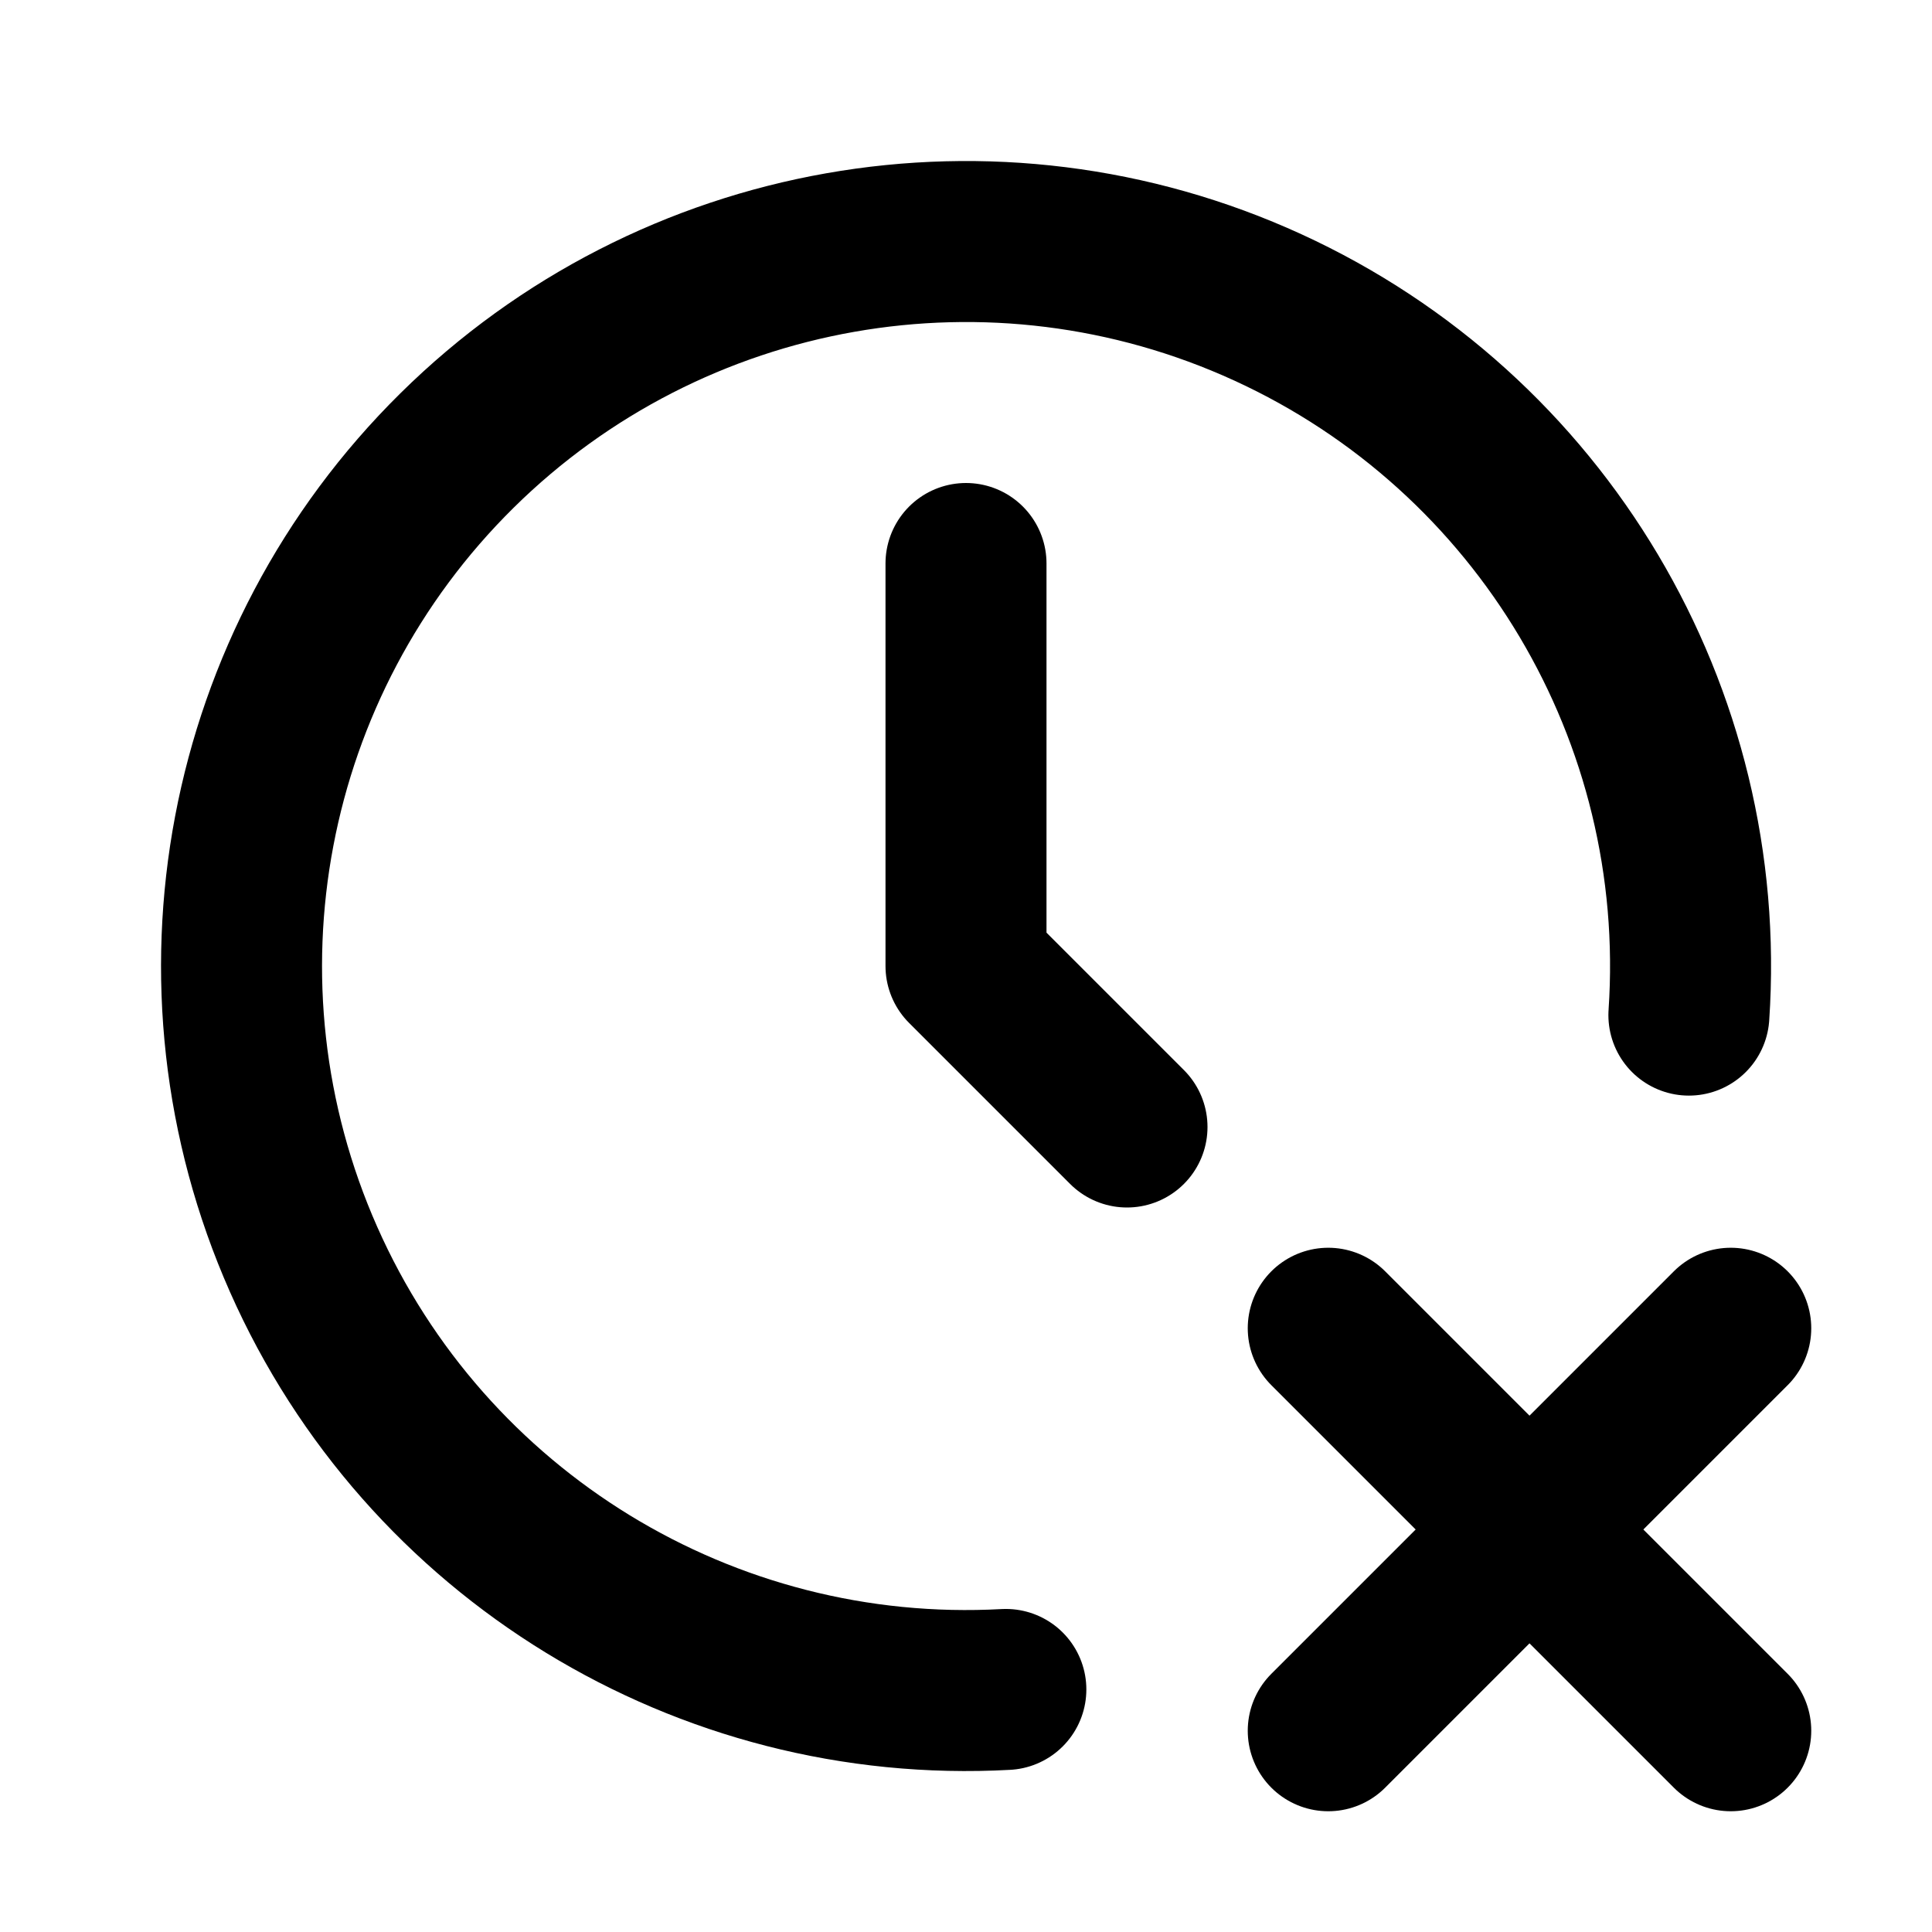
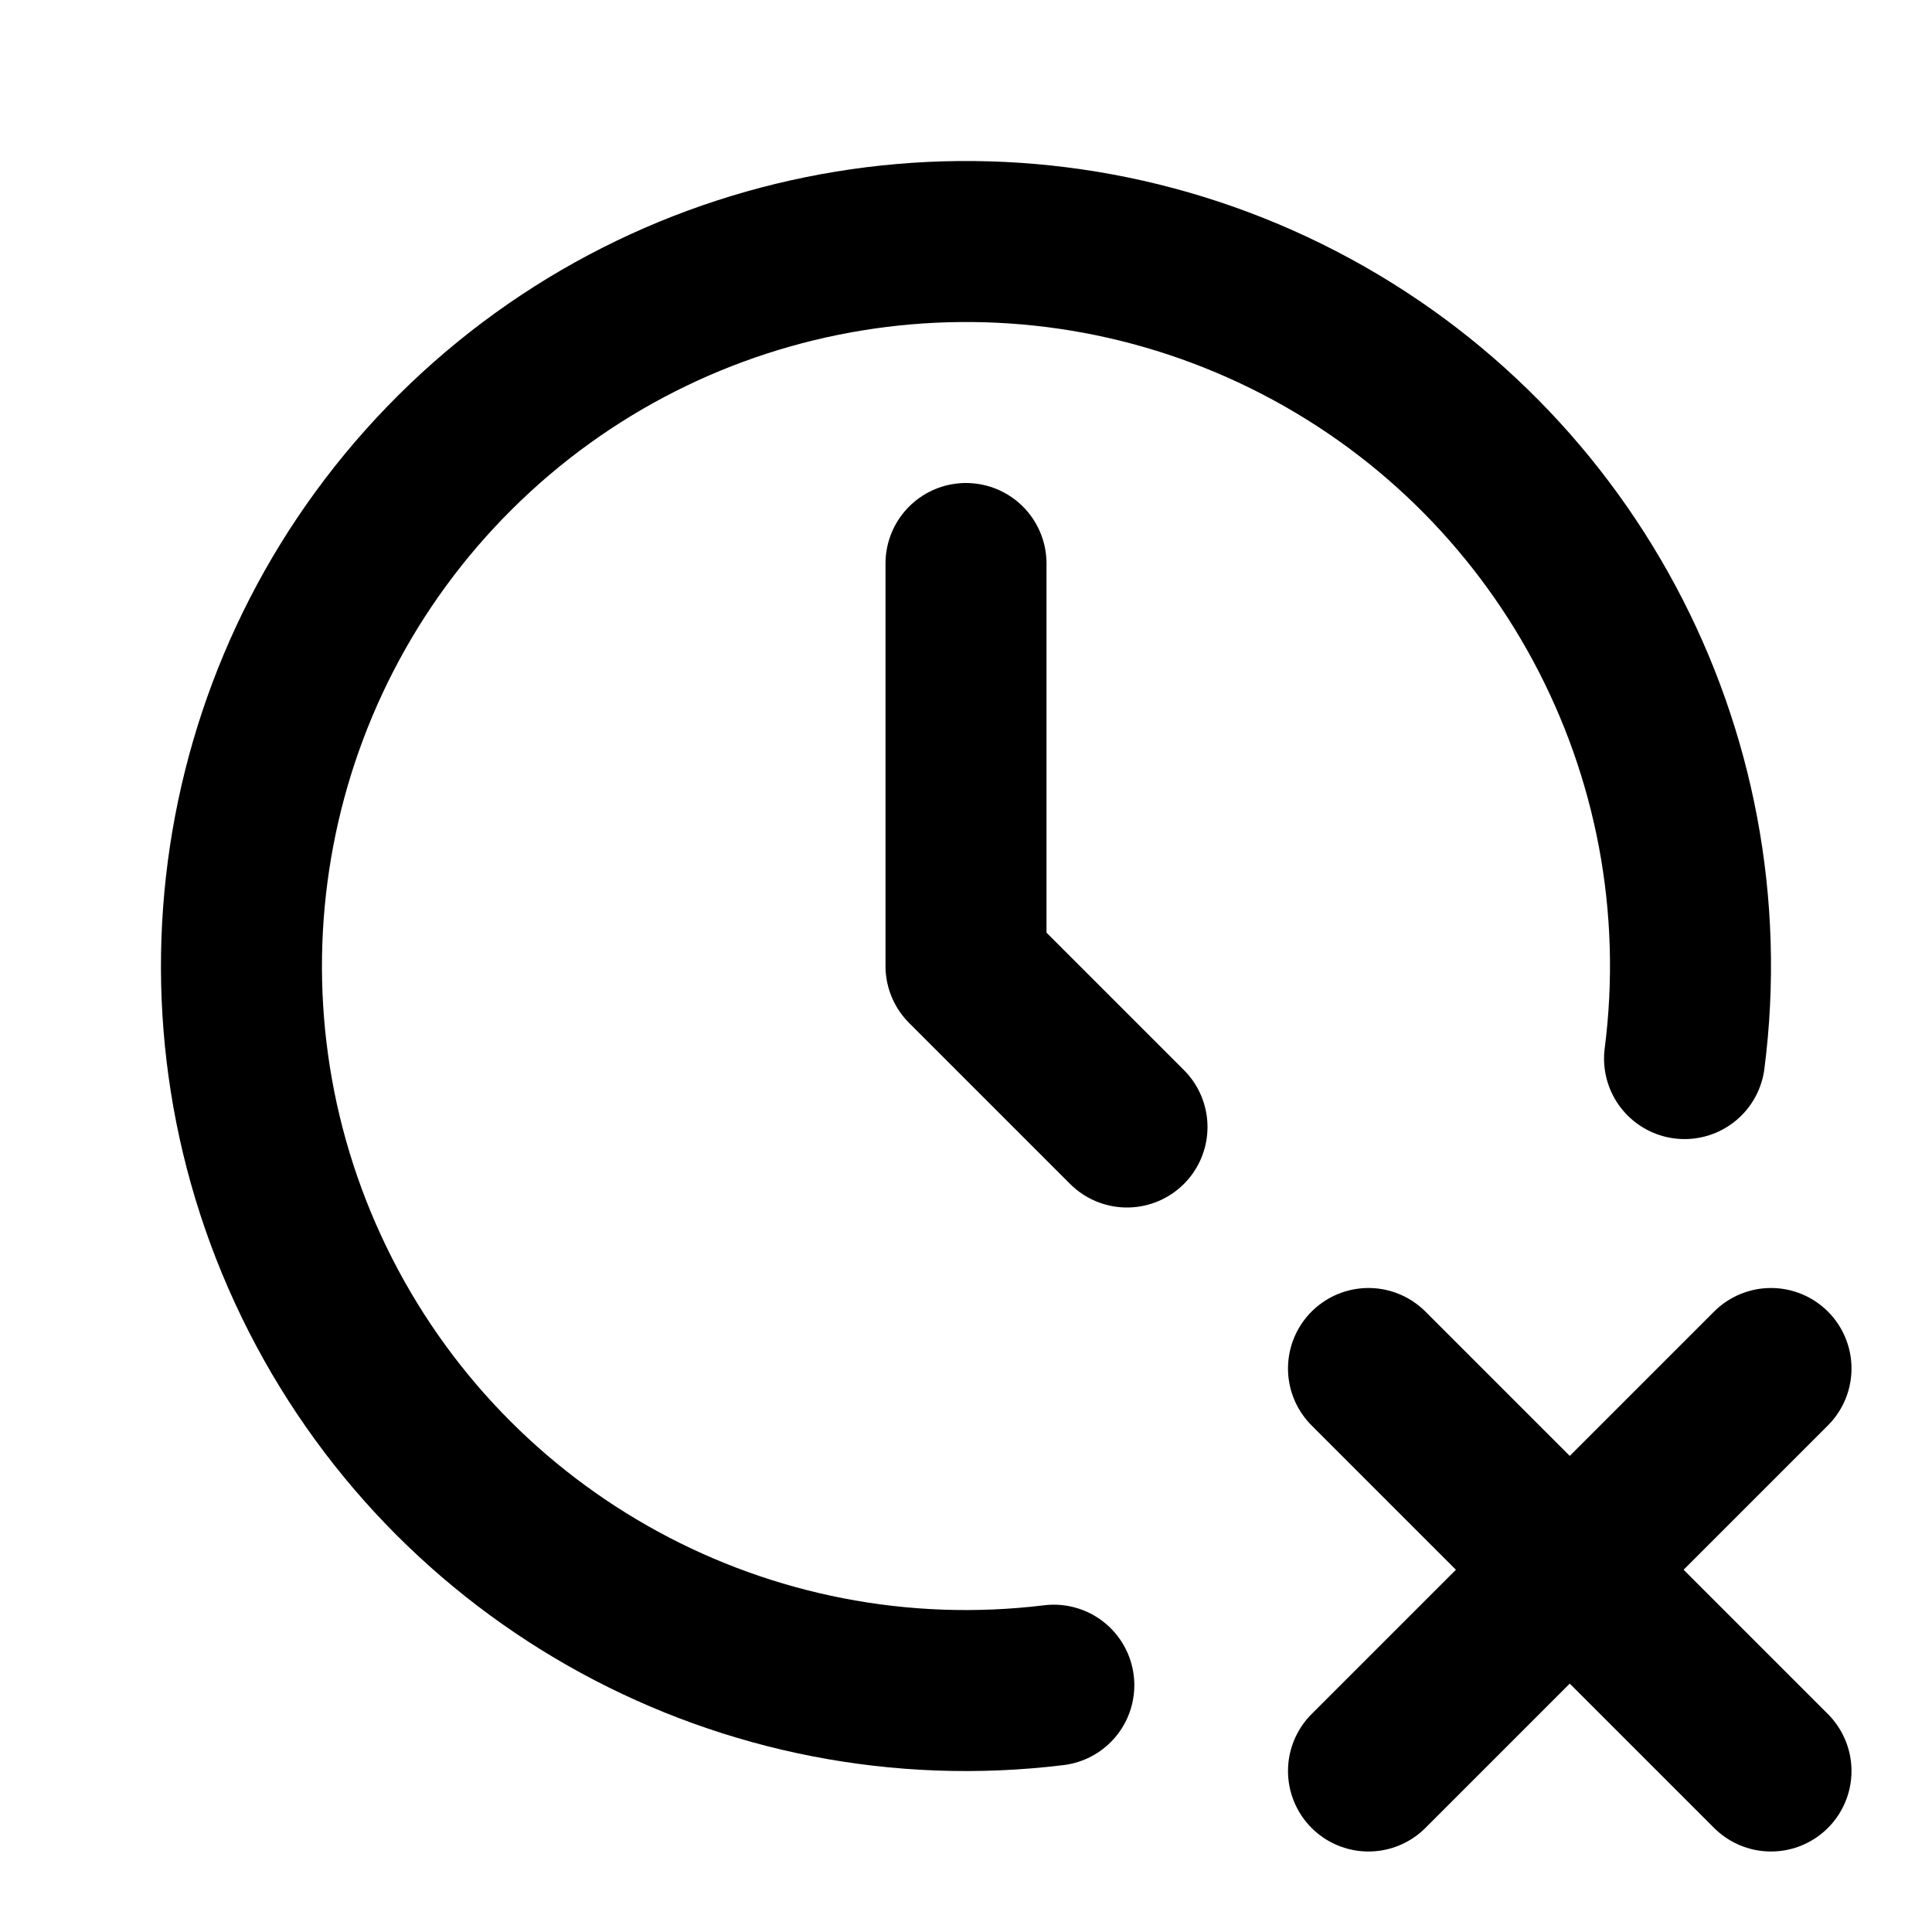
<svg xmlns="http://www.w3.org/2000/svg" class="icon icon-tabler icon-tabler-clock-x" width="24" height="24" viewBox="0 0 24 24" stroke-width="2" stroke="currentColor" fill="none" stroke-linecap="round" stroke-linejoin="round">
  <path stroke="none" d="M0 0h24v24H0z" fill="none" />
-   <path d="M20.98 12.61a9 9 0 1 0 -8.485 8.377" />
+   <path d="M20.926 13.15a9 9 0 1 0 -7.835 7.784" />
  <path d="M12 7v5l2 2" />
-   <path d="M21.5 21.5l-5 -5" />
-   <path d="M16.5 21.5l5 -5" />
+   <path d="M22 22l-5 -5" />
+   <path d="M17 22l5 -5" />
</svg>
